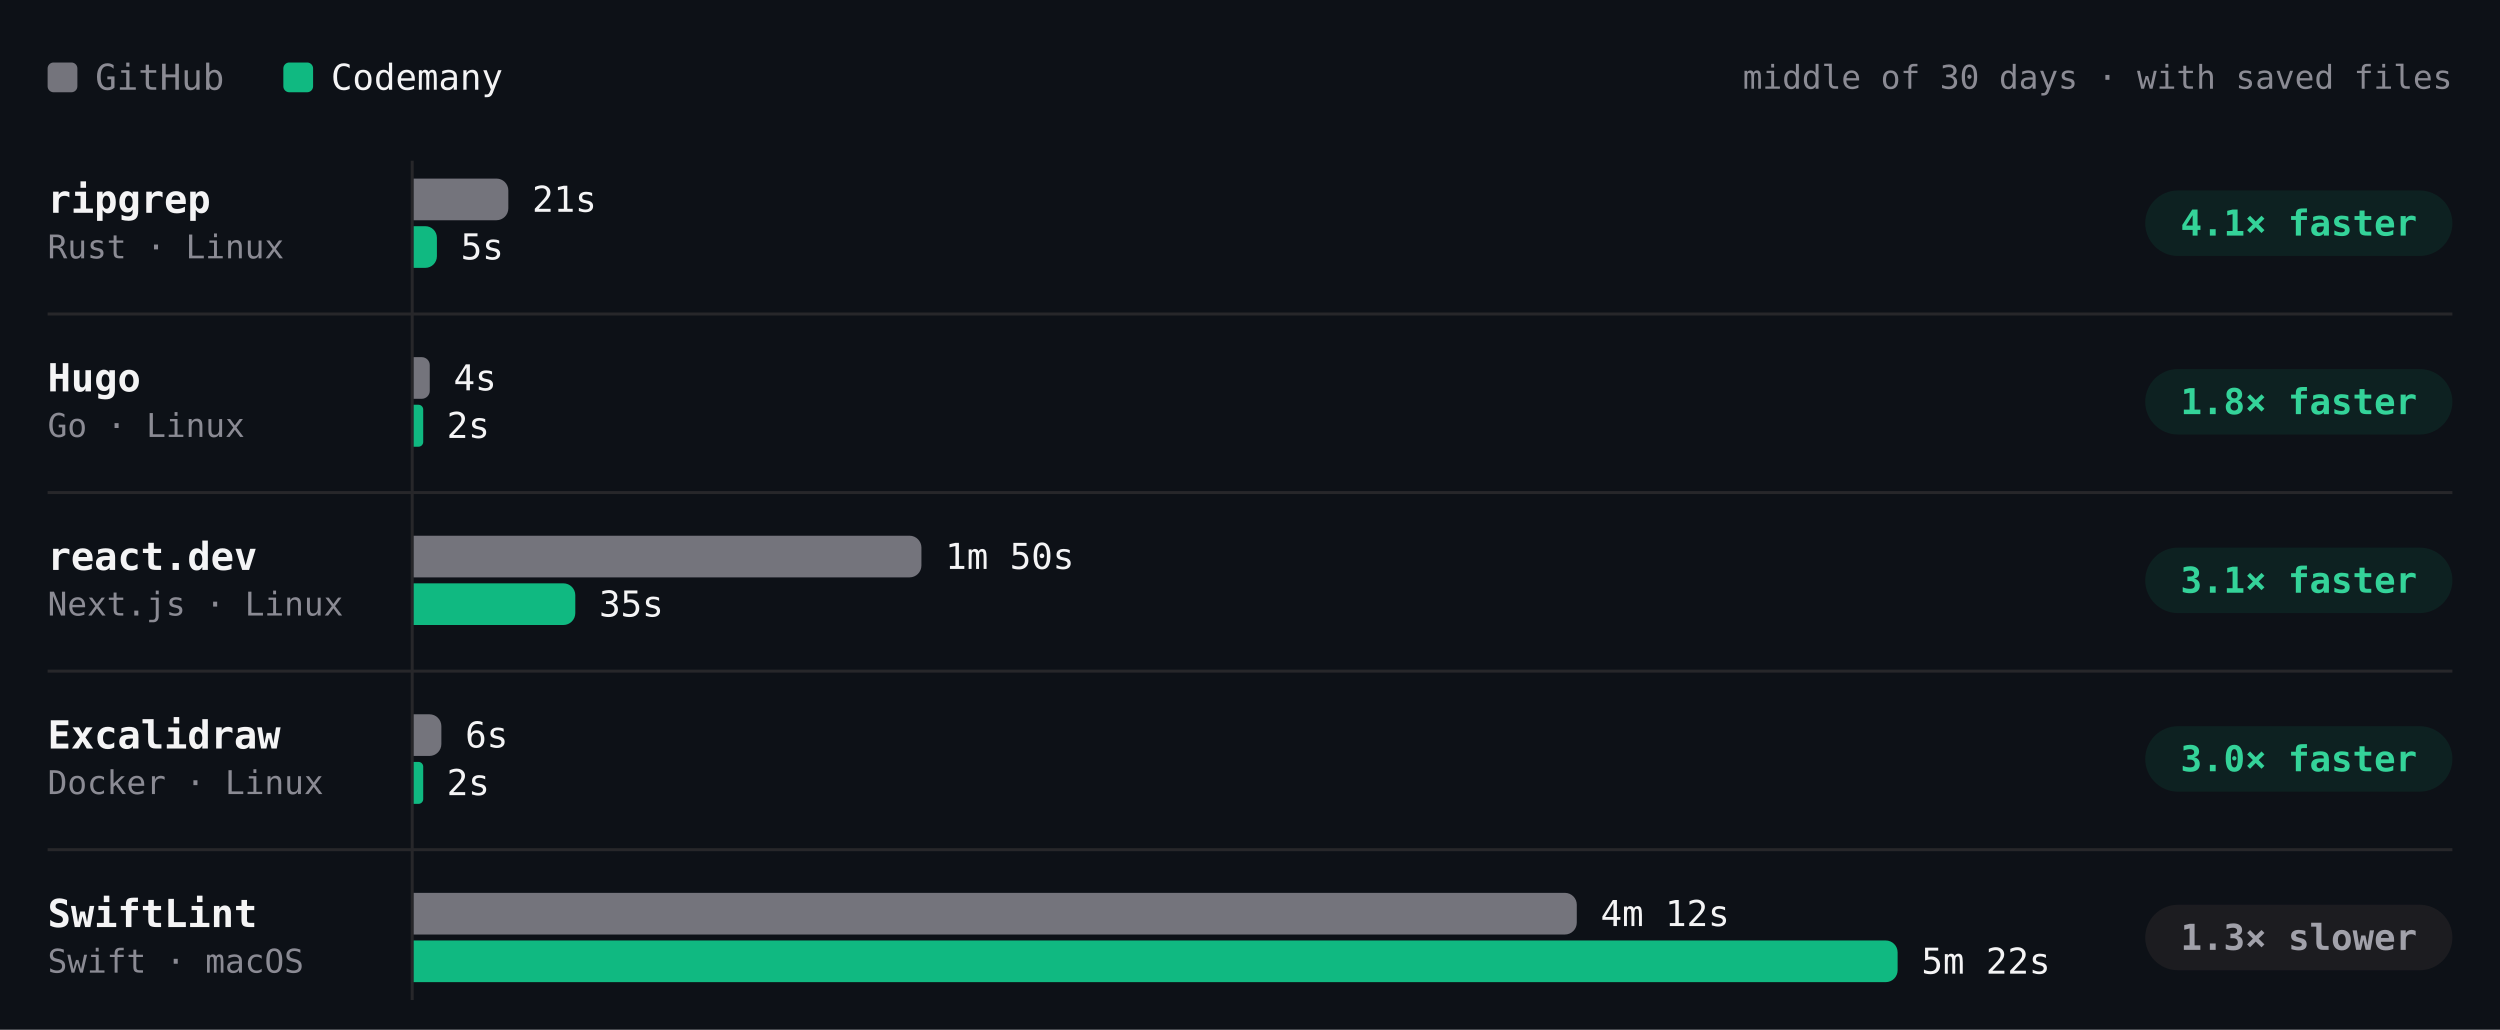
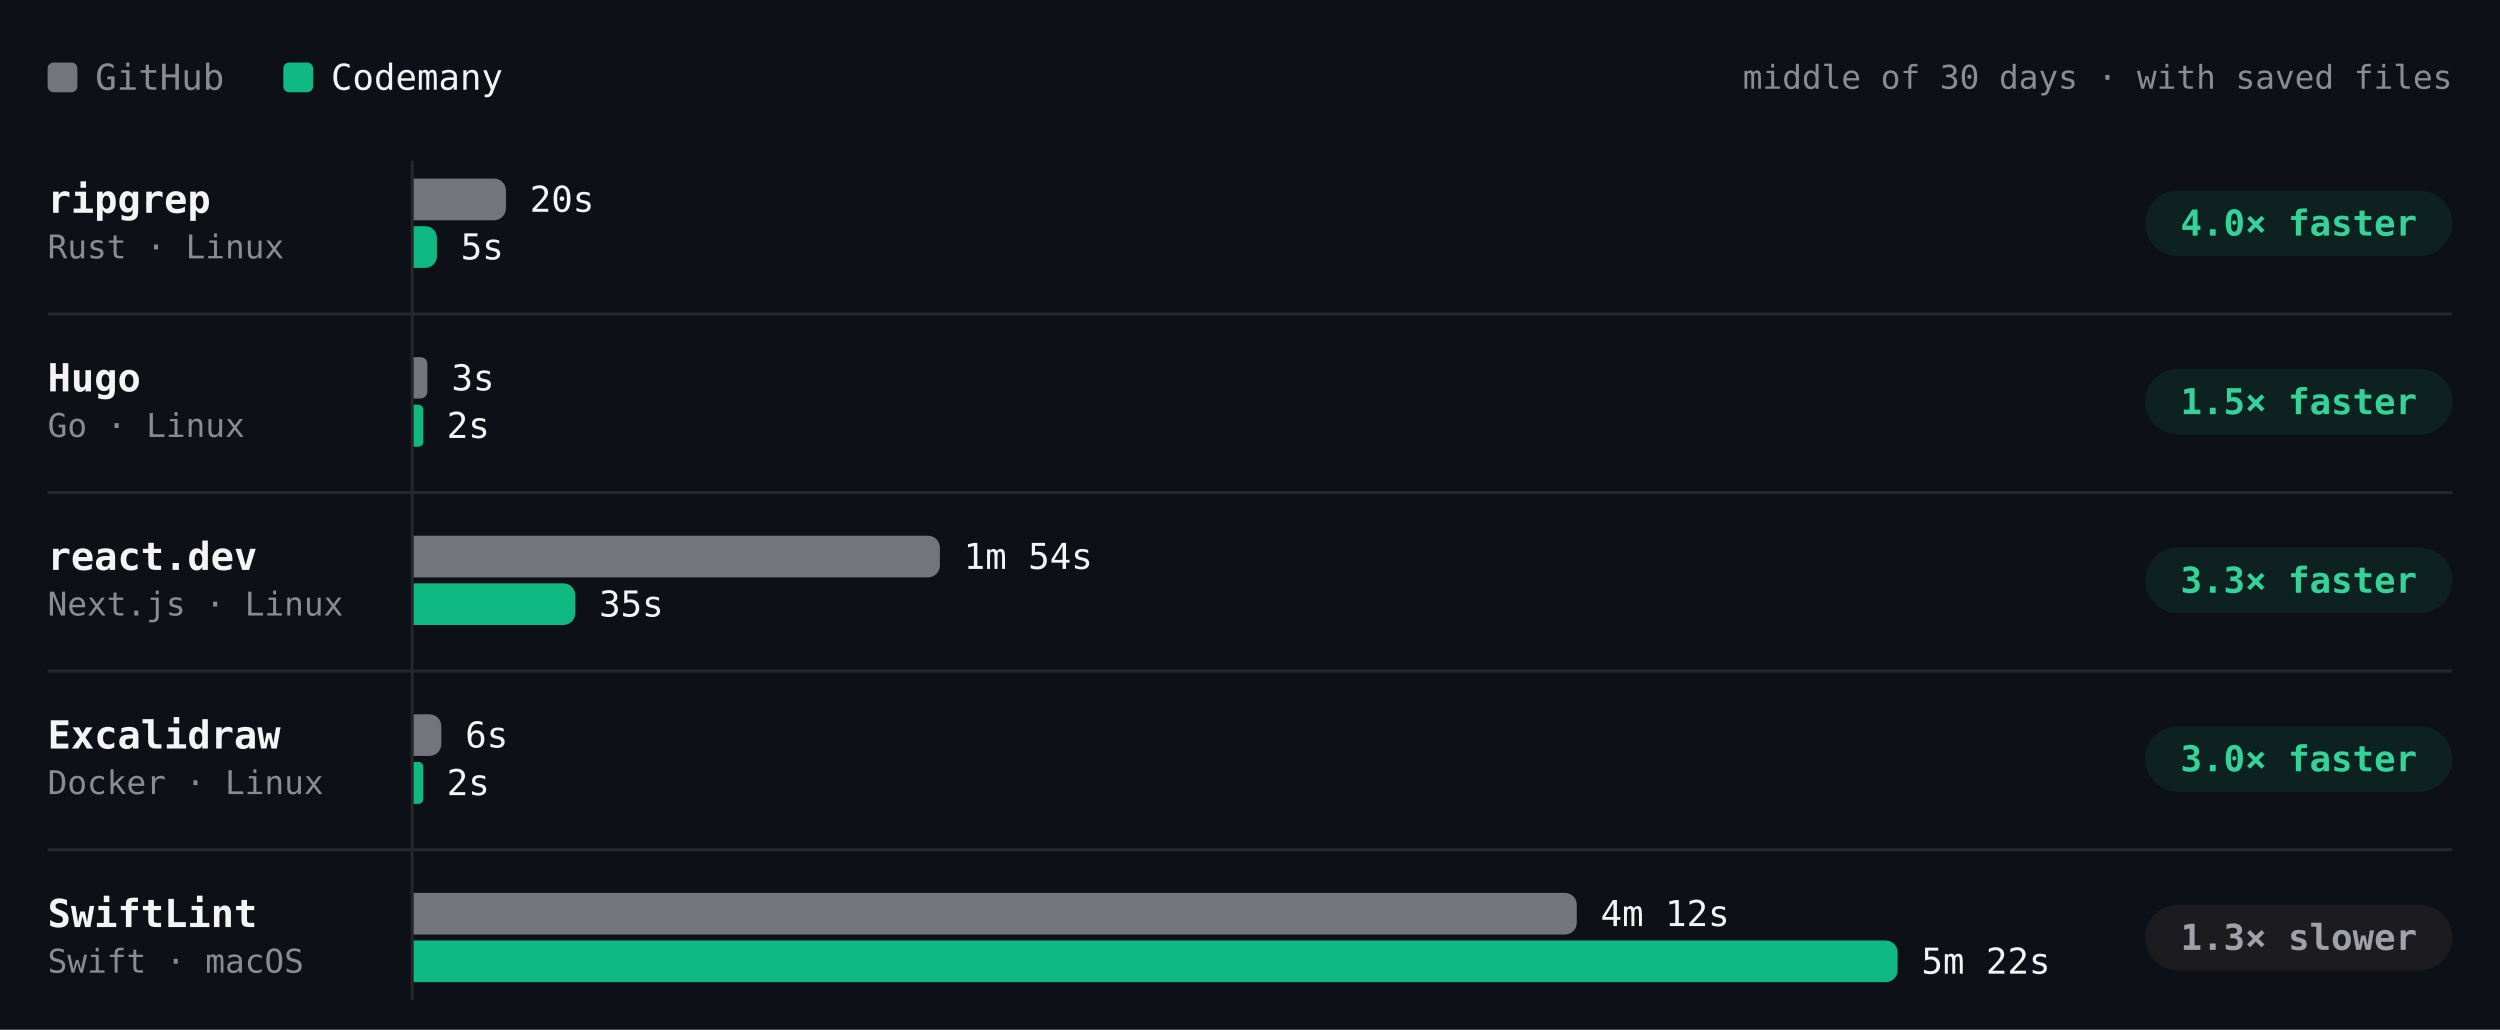
- <svg xmlns="http://www.w3.org/2000/svg" viewBox="0 0 840 346" width="840" height="346" role="img" aria-label="Build time per project, middle of 30 days · with saved files. ripgrep: GitHub 21s, Codemany 5s, 4.1× faster; Hugo: GitHub 4s, Codemany 2s, 1.8× faster; react.dev: GitHub 1m 50s, Codemany 35s, 3.1× faster; Excalidraw: GitHub 6s, Codemany 2s, 3.0× faster; SwiftLint: GitHub 4m 12s, Codemany 5m 22s, 1.3× slower." font-family="'JetBrains Mono', ui-monospace, SFMono-Regular, Menlo, monospace" style="max-width:100%;height:auto;font-variant-numeric:tabular-nums">
+ <svg xmlns="http://www.w3.org/2000/svg" viewBox="0 0 840 346" width="840" height="346" role="img" aria-label="Build time per project, middle of 30 days · with saved files. ripgrep: GitHub 20s, Codemany 5s, 4.0× faster; Hugo: GitHub 3s, Codemany 2s, 1.5× faster; react.dev: GitHub 1m 54s, Codemany 35s, 3.3× faster; Excalidraw: GitHub 6s, Codemany 2s, 3.0× faster; SwiftLint: GitHub 4m 12s, Codemany 5m 22s, 1.3× slower." font-family="'JetBrains Mono', ui-monospace, SFMono-Regular, Menlo, monospace" style="max-width:100%;height:auto;font-variant-numeric:tabular-nums">
  <rect width="840" height="346" fill="#0d1117" />
  <rect x="16" y="21" width="10" height="10" rx="2" fill="#74747c" />
  <text x="32" y="26" font-size="12" fill="#8b8b94" dominant-baseline="central">GitHub</text>
  <rect x="95.2" y="21" width="10" height="10" rx="2" fill="#10b981" />
  <text x="111.2" y="26" font-size="12" fill="#f4f4f5" dominant-baseline="central">Codemany</text>
  <text x="824" y="26" font-size="11" fill="#8b8b94" text-anchor="end" dominant-baseline="central">middle of 30 days · with saved files</text>
  <path d="M138.5 54L138.5 336" stroke="#27272a" stroke-width="1" fill="none" />
  <text x="16" y="67" font-size="13" fill="#f4f4f5" font-weight="600" dominant-baseline="central">ripgrep</text>
  <text x="16" y="83" font-size="11" fill="#8b8b94" dominant-baseline="central">Rust · Linux</text>
-   <g class="bench-mark" data-tip="ripgrep · GitHub · 21s · middle of 10 runs" data-href="https://github.com/codemanyhq/bench-private/actions/runs/43230100176/job/131222905227" style="cursor:pointer">
+   <g class="bench-mark" data-tip="ripgrep · GitHub · 20s · middle of 11 runs" data-href="https://github.com/codemanyhq/bench-private/actions/runs/43430424059/job/131902291531" style="cursor:pointer">
    <rect x="139" y="59" width="549.8" height="16" fill="#0d1117" fill-opacity="0" />
-     <path d="M139 60h27.8a4 4 0 0 1 4 4v6a4 4 0 0 1 -4 4h-27.8z" fill="#74747c" />
-     <text x="178.8" y="67" font-size="12" fill="#f4f4f5" dominant-baseline="central">21s</text>
+     <path d="M139 60h27a4 4 0 0 1 4 4v6a4 4 0 0 1 -4 4h-27z" fill="#74747c" />
+     <text x="178" y="67" font-size="12" fill="#f4f4f5" dominant-baseline="central">20s</text>
  </g>
-   <g class="bench-mark" data-tip="ripgrep · Codemany · 5s · middle of 10 runs" data-href="https://github.com/codemanyhq/bench/actions/runs/43207720663/job/131168869824" style="cursor:pointer">
+   <g class="bench-mark" data-tip="ripgrep · Codemany · 5s · middle of 11 runs" data-href="https://github.com/codemanyhq/bench/actions/runs/43413705429/job/131866180445" style="cursor:pointer">
    <rect x="139" y="75" width="549.8" height="16" fill="#0d1117" fill-opacity="0" />
    <path d="M139 76h3.9a3.9 3.9 0 0 1 3.9 3.9v6.2a3.9 3.9 0 0 1 -3.9 3.9h-3.9z" fill="#10b981" />
    <text x="154.8" y="83" font-size="12" fill="#f4f4f5" dominant-baseline="central">5s</text>
  </g>
  <rect x="720.8" y="64" width="103.2" height="22" rx="11" fill="rgba(16,185,129,0.10)" />
-   <text x="772.4" y="75" font-size="12" fill="#34d399" font-weight="600" text-anchor="middle" dominant-baseline="central">4.1× faster</text>
+   <text x="772.4" y="75" font-size="12" fill="#34d399" font-weight="600" text-anchor="middle" dominant-baseline="central">4.0× faster</text>
  <text x="16" y="127" font-size="13" fill="#f4f4f5" font-weight="600" dominant-baseline="central">Hugo</text>
  <text x="16" y="143" font-size="11" fill="#8b8b94" dominant-baseline="central">Go · Linux</text>
-   <g class="bench-mark" data-tip="Hugo · GitHub · 4s · middle of 10 runs" data-href="https://github.com/codemanyhq/bench-private/actions/runs/43230100176/job/131222905076" style="cursor:pointer">
+   <g class="bench-mark" data-tip="Hugo · GitHub · 3s · middle of 11 runs" data-href="https://github.com/codemanyhq/bench-private/actions/runs/43430424059/job/131902291506" style="cursor:pointer">
    <rect x="139" y="119" width="549.8" height="16" fill="#0d1117" fill-opacity="0" />
-     <path d="M139 120h2.7a2.7 2.7 0 0 1 2.7 2.7v8.6a2.7 2.7 0 0 1 -2.7 2.7h-2.7z" fill="#74747c" />
-     <text x="152.4" y="127" font-size="12" fill="#f4f4f5" dominant-baseline="central">4s</text>
+     <path d="M139 120h2.3a2.3 2.3 0 0 1 2.3 2.3v9.3a2.3 2.3 0 0 1 -2.3 2.3h-2.3z" fill="#74747c" />
+     <text x="151.7" y="127" font-size="12" fill="#f4f4f5" dominant-baseline="central">3s</text>
  </g>
-   <g class="bench-mark" data-tip="Hugo · Codemany · 2s · middle of 10 runs" data-href="https://github.com/codemanyhq/bench/actions/runs/43207720663/job/131168788644" style="cursor:pointer">
+   <g class="bench-mark" data-tip="Hugo · Codemany · 2s · middle of 11 runs" data-href="https://github.com/codemanyhq/bench/actions/runs/43413705429/job/131866245068" style="cursor:pointer">
    <rect x="139" y="135" width="549.8" height="16" fill="#0d1117" fill-opacity="0" />
    <path d="M139 136h1.6a1.6 1.6 0 0 1 1.6 1.6v10.9a1.6 1.6 0 0 1 -1.6 1.6h-1.6z" fill="#10b981" />
    <text x="150.1" y="143" font-size="12" fill="#f4f4f5" dominant-baseline="central">2s</text>
  </g>
  <rect x="720.8" y="124" width="103.2" height="22" rx="11" fill="rgba(16,185,129,0.10)" />
-   <text x="772.4" y="135" font-size="12" fill="#34d399" font-weight="600" text-anchor="middle" dominant-baseline="central">1.8× faster</text>
+   <text x="772.4" y="135" font-size="12" fill="#34d399" font-weight="600" text-anchor="middle" dominant-baseline="central">1.5× faster</text>
  <path d="M16 105.5L824 105.5" stroke="#27272a" stroke-width="1" fill="none" />
  <text x="16" y="187" font-size="13" fill="#f4f4f5" font-weight="600" dominant-baseline="central">react.dev</text>
  <text x="16" y="203" font-size="11" fill="#8b8b94" dominant-baseline="central">Next.js · Linux</text>
-   <g class="bench-mark" data-tip="react.dev · GitHub · 1m 50s · middle of 9 runs" data-href="https://github.com/codemanyhq/bench-private/actions/runs/43230100176/job/131222905649" style="cursor:pointer">
+   <g class="bench-mark" data-tip="react.dev · GitHub · 1m 54s · middle of 10 runs" data-href="https://github.com/codemanyhq/bench-private/actions/runs/43430424059/job/131902291606" style="cursor:pointer">
    <rect x="139" y="179" width="549.8" height="16" fill="#0d1117" fill-opacity="0" />
-     <path d="M139 180h166.6a4 4 0 0 1 4 4v6a4 4 0 0 1 -4 4h-166.6z" fill="#74747c" />
-     <text x="317.6" y="187" font-size="12" fill="#f4f4f5" dominant-baseline="central">1m 50s</text>
+     <path d="M139 180h172.8a4 4 0 0 1 4 4v6a4 4 0 0 1 -4 4h-172.8z" fill="#74747c" />
+     <text x="323.8" y="187" font-size="12" fill="#f4f4f5" dominant-baseline="central">1m 54s</text>
  </g>
-   <g class="bench-mark" data-tip="react.dev · Codemany · 35s · middle of 9 runs" data-href="https://github.com/codemanyhq/bench/actions/runs/43207720663/job/131168788882" style="cursor:pointer">
+   <g class="bench-mark" data-tip="react.dev · Codemany · 35s · middle of 10 runs" data-href="https://github.com/codemanyhq/bench/actions/runs/43413705429/job/131866180424" style="cursor:pointer">
    <rect x="139" y="195" width="549.8" height="16" fill="#0d1117" fill-opacity="0" />
    <path d="M139 196h50.3a4 4 0 0 1 4 4v6a4 4 0 0 1 -4 4h-50.3z" fill="#10b981" />
    <text x="201.3" y="203" font-size="12" fill="#f4f4f5" dominant-baseline="central">35s</text>
  </g>
  <rect x="720.8" y="184" width="103.2" height="22" rx="11" fill="rgba(16,185,129,0.10)" />
-   <text x="772.4" y="195" font-size="12" fill="#34d399" font-weight="600" text-anchor="middle" dominant-baseline="central">3.1× faster</text>
+   <text x="772.4" y="195" font-size="12" fill="#34d399" font-weight="600" text-anchor="middle" dominant-baseline="central">3.3× faster</text>
  <path d="M16 165.5L824 165.5" stroke="#27272a" stroke-width="1" fill="none" />
  <text x="16" y="247" font-size="13" fill="#f4f4f5" font-weight="600" dominant-baseline="central">Excalidraw</text>
  <text x="16" y="263" font-size="11" fill="#8b8b94" dominant-baseline="central">Docker · Linux</text>
  <g class="bench-mark" data-tip="Excalidraw · GitHub · 6s · middle of 1 run" data-href="https://github.com/codemanyhq/bench-private/actions/runs/42342779574/job/128313955233" style="cursor:pointer">
    <rect x="139" y="239" width="549.8" height="16" fill="#0d1117" fill-opacity="0" />
    <path d="M139 240h5.3a4 4 0 0 1 4 4v6a4 4 0 0 1 -4 4h-5.3z" fill="#74747c" />
    <text x="156.3" y="247" font-size="12" fill="#f4f4f5" dominant-baseline="central">6s</text>
  </g>
  <g class="bench-mark" data-tip="Excalidraw · Codemany · 2s · middle of 1 run" data-href="https://github.com/codemanyhq/bench/actions/runs/42363100897/job/128383571179" style="cursor:pointer">
    <rect x="139" y="255" width="549.8" height="16" fill="#0d1117" fill-opacity="0" />
    <path d="M139 256h1.6a1.6 1.6 0 0 1 1.6 1.6v10.9a1.6 1.6 0 0 1 -1.6 1.6h-1.6z" fill="#10b981" />
    <text x="150.1" y="263" font-size="12" fill="#f4f4f5" dominant-baseline="central">2s</text>
  </g>
  <rect x="720.8" y="244" width="103.2" height="22" rx="11" fill="rgba(16,185,129,0.10)" />
  <text x="772.4" y="255" font-size="12" fill="#34d399" font-weight="600" text-anchor="middle" dominant-baseline="central">3.0× faster</text>
  <path d="M16 225.5L824 225.5" stroke="#27272a" stroke-width="1" fill="none" />
  <text x="16" y="307" font-size="13" fill="#f4f4f5" font-weight="600" dominant-baseline="central">SwiftLint</text>
  <text x="16" y="323" font-size="11" fill="#8b8b94" dominant-baseline="central">Swift · macOS</text>
  <g class="bench-mark" data-tip="SwiftLint · GitHub · 4m 12s · middle of 16 runs" data-href="https://github.com/codemanyhq/bench/actions/runs/43413705429/job/131866182833" style="cursor:pointer">
    <rect x="139" y="299" width="549.8" height="16" fill="#0d1117" fill-opacity="0" />
    <path d="M139 300h386.8a4 4 0 0 1 4 4v6a4 4 0 0 1 -4 4h-386.8z" fill="#74747c" />
    <text x="537.8" y="307" font-size="12" fill="#f4f4f5" dominant-baseline="central">4m 12s</text>
  </g>
  <g class="bench-mark" data-tip="SwiftLint · Codemany · 5m 22s · middle of 16 runs" data-href="https://github.com/codemanyhq/bench/actions/runs/43413705429/job/131866179800" style="cursor:pointer">
    <rect x="139" y="315" width="549.8" height="16" fill="#0d1117" fill-opacity="0" />
    <path d="M139 316h494.6a4 4 0 0 1 4 4v6a4 4 0 0 1 -4 4h-494.6z" fill="#10b981" />
    <text x="645.6" y="323" font-size="12" fill="#f4f4f5" dominant-baseline="central">5m 22s</text>
  </g>
  <rect x="720.8" y="304" width="103.2" height="22" rx="11" fill="#1c1c20" />
  <text x="772.4" y="315" font-size="12" fill="#a1a1aa" font-weight="600" text-anchor="middle" dominant-baseline="central">1.3× slower</text>
  <path d="M16 285.5L824 285.5" stroke="#27272a" stroke-width="1" fill="none" />
</svg>
